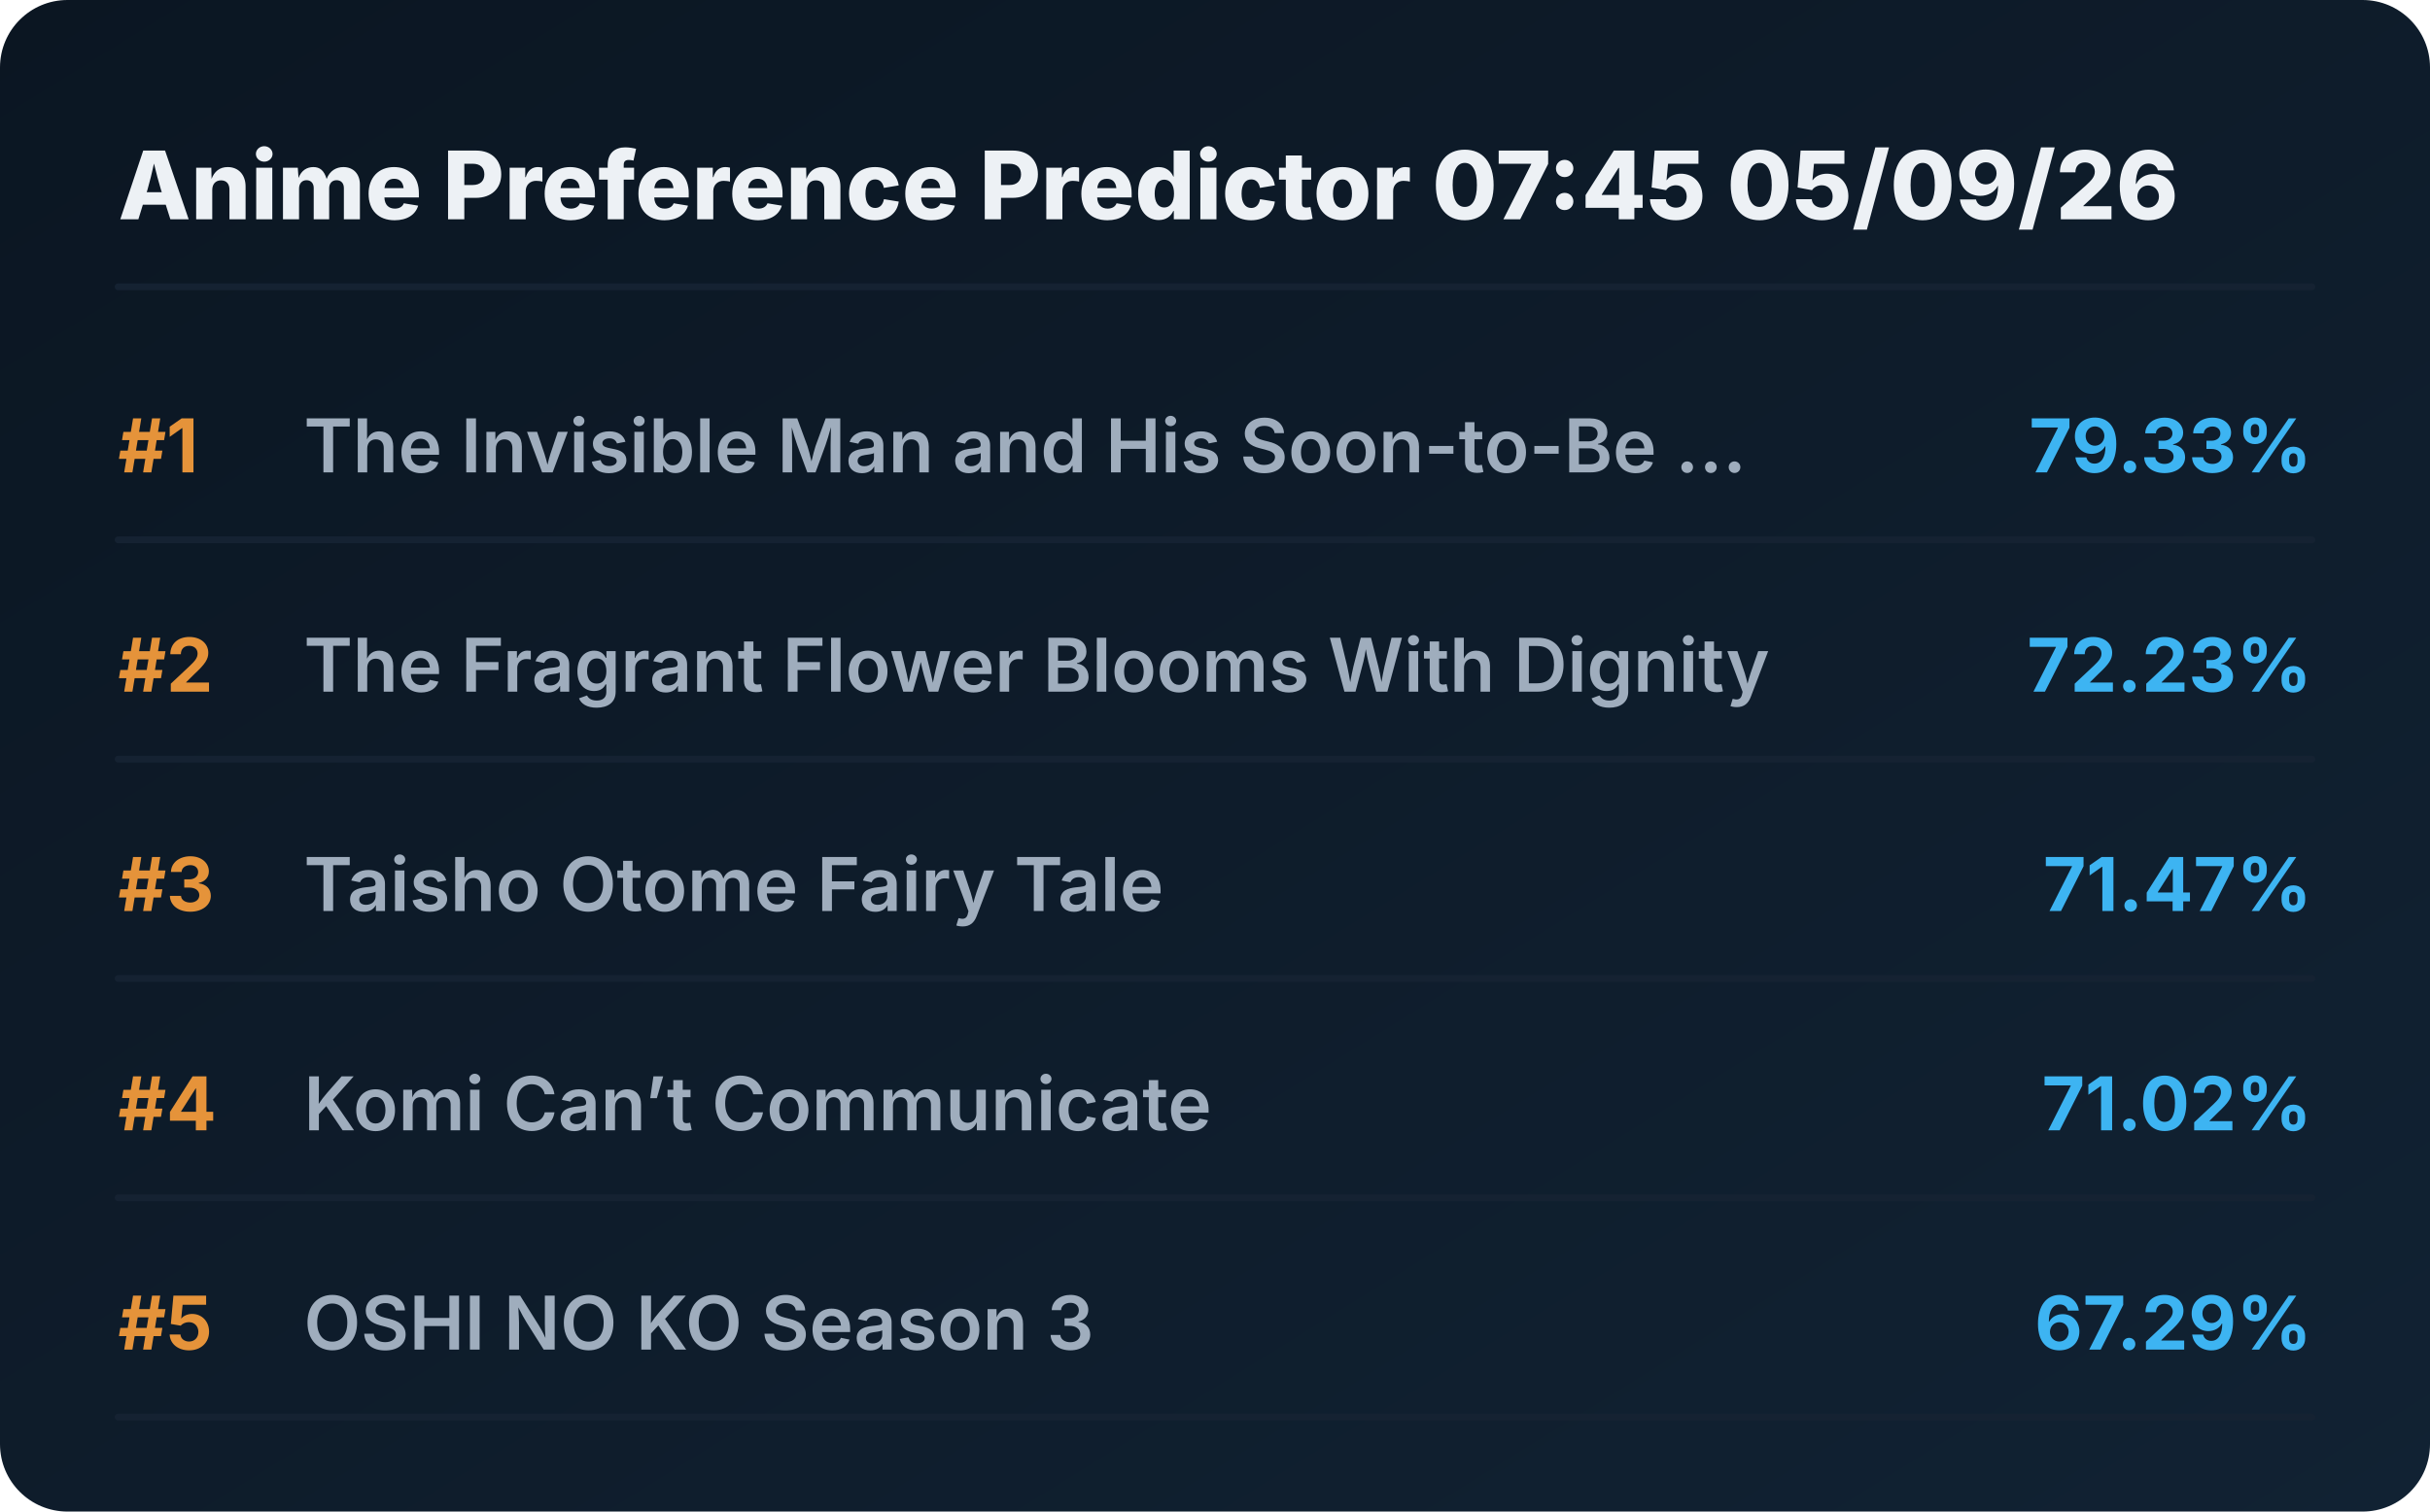
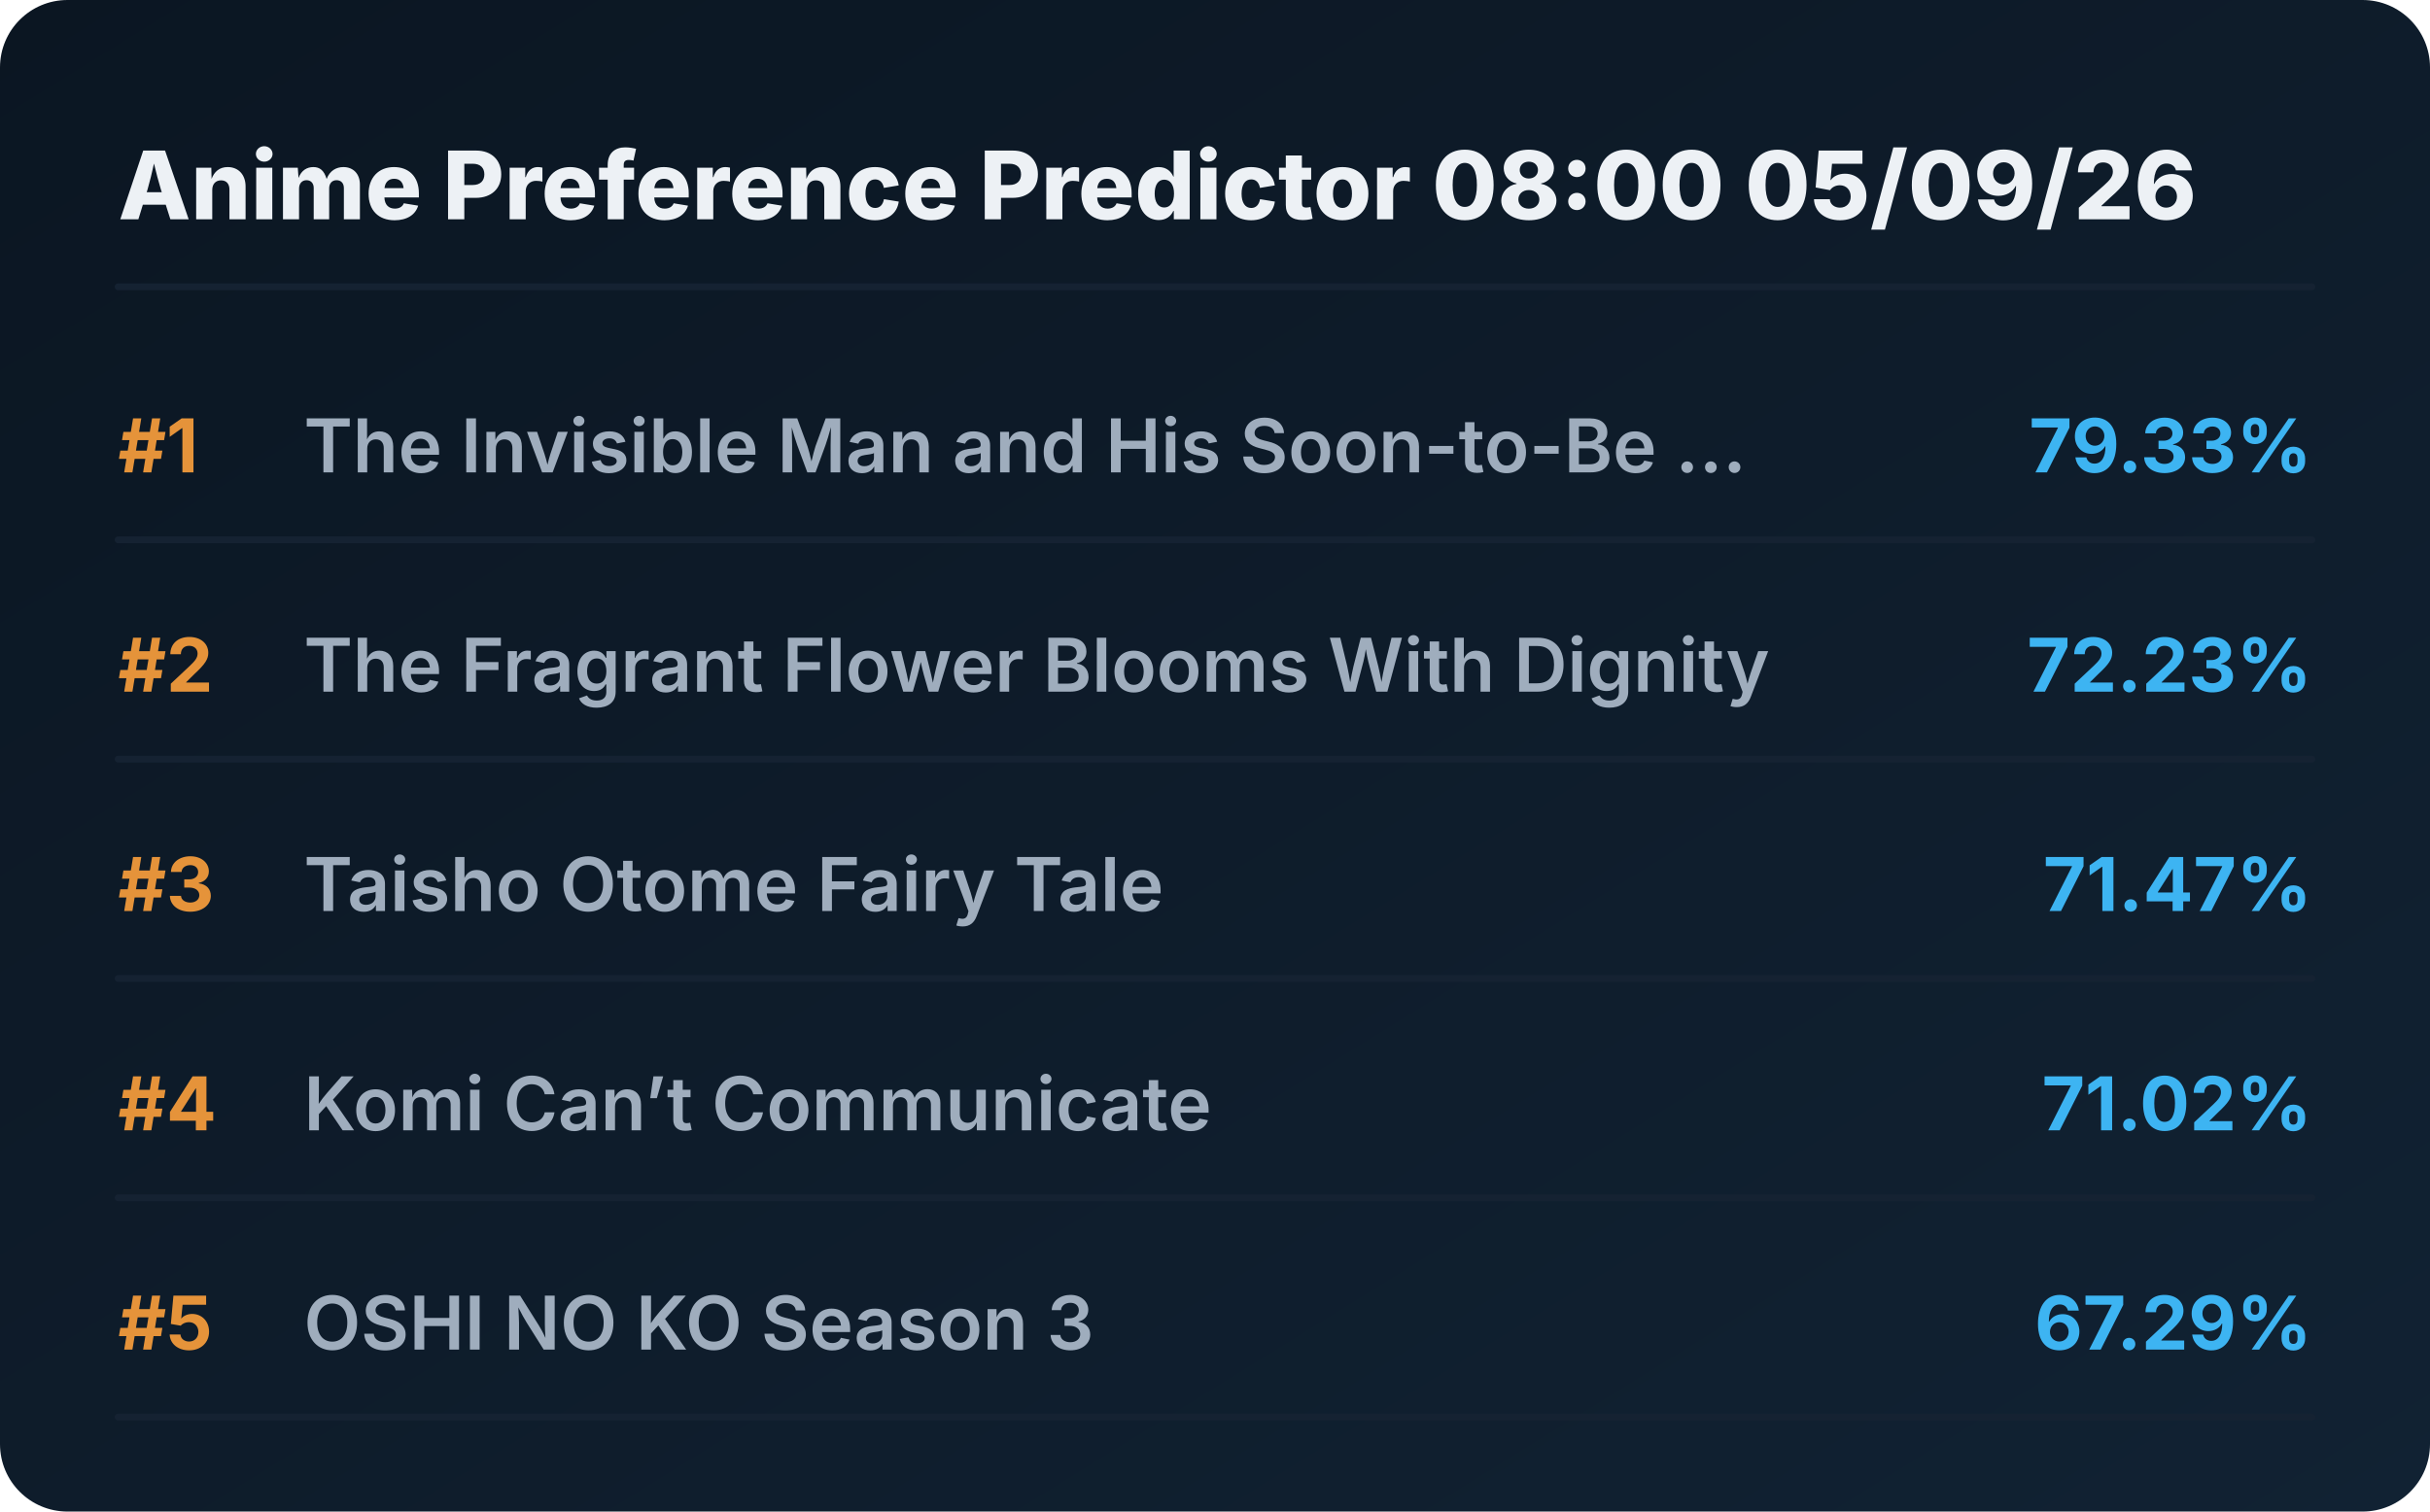
<svg xmlns="http://www.w3.org/2000/svg" viewBox="0 0 720 448" preserveAspectRatio="xMidYMid meet" style="width: 100%; height: auto; max-width: 720px;">
  <defs>
    <linearGradient id="boxGrad" x1="0%" y1="0%" x2="100%" y2="100%">
      <stop offset="0%" stop-color="#0b1622" />
      <stop offset="100%" stop-color="#112233" />
    </linearGradient>
    <clipPath id="titleClip">
      <rect x="90" y="0" width="510" height="100%" />
    </clipPath>
  </defs>
  <style>
    .bg { fill: url(#boxGrad); rx: 20px; }
    .header { font-family: 'Overpass', 'Inter', system-ui, sans-serif; font-weight: 800; font-size: 28px; fill: #edf1f5; }
    .rank { font-family: 'Overpass', 'Inter', system-ui, sans-serif; font-weight: 700; font-size: 22px; fill: #e5933a; }
    .title { font-family: 'Overpass', 'Inter', system-ui, sans-serif; font-weight: 600; font-size: 22px; fill: #9fadbd; }
    .score { font-family: 'Overpass', 'Inter', system-ui, sans-serif; font-weight: 700; font-size: 22px; fill: #3db4f2; }
    .line { stroke: #152232; stroke-width: 2; stroke-linecap: round; }
  </style>
  <rect class="bg" width="720" height="448" />
-   <text x="35" y="65" class="header">Anime Preference Predictor 07:45 05/09/26</text>
+   <text x="35" y="65" class="header">Anime Preference Predictor 08:00 05/09/26</text>
  <line x1="35" y1="85" x2="685" y2="85" class="line" />
  <g transform="translate(0, 0)">
    <text x="35" y="140" class="rank">#1</text>
    <text x="90" y="140" class="title">The Invisible Man and His Soon-to-Be ...</text>
    <text x="685" y="140" class="score" text-anchor="end">79.33%</text>
    <line x1="35" y1="160" x2="685" y2="160" class="line" />
  </g>
  <g transform="translate(0, 65)">
    <text x="35" y="140" class="rank">#2</text>
    <text x="90" y="140" class="title">The Fragrant Flower Blooms With Dignity</text>
    <text x="685" y="140" class="score" text-anchor="end">72.23%</text>
    <line x1="35" y1="160" x2="685" y2="160" class="line" />
  </g>
  <g transform="translate(0, 130)">
    <text x="35" y="140" class="rank">#3</text>
    <text x="90" y="140" class="title">Taisho Otome Fairy Tale</text>
    <text x="685" y="140" class="score" text-anchor="end">71.47%</text>
    <line x1="35" y1="160" x2="685" y2="160" class="line" />
  </g>
  <g transform="translate(0, 195)">
    <text x="35" y="140" class="rank">#4</text>
    <text x="90" y="140" class="title">Komi Can’t Communicate</text>
    <text x="685" y="140" class="score" text-anchor="end">71.02%</text>
    <line x1="35" y1="160" x2="685" y2="160" class="line" />
  </g>
  <g transform="translate(0, 260)">
    <text x="35" y="140" class="rank">#5</text>
    <text x="90" y="140" class="title">OSHI NO KO Season 3</text>
    <text x="685" y="140" class="score" text-anchor="end">67.29%</text>
    <line x1="35" y1="160" x2="685" y2="160" class="line" />
  </g>
</svg>
